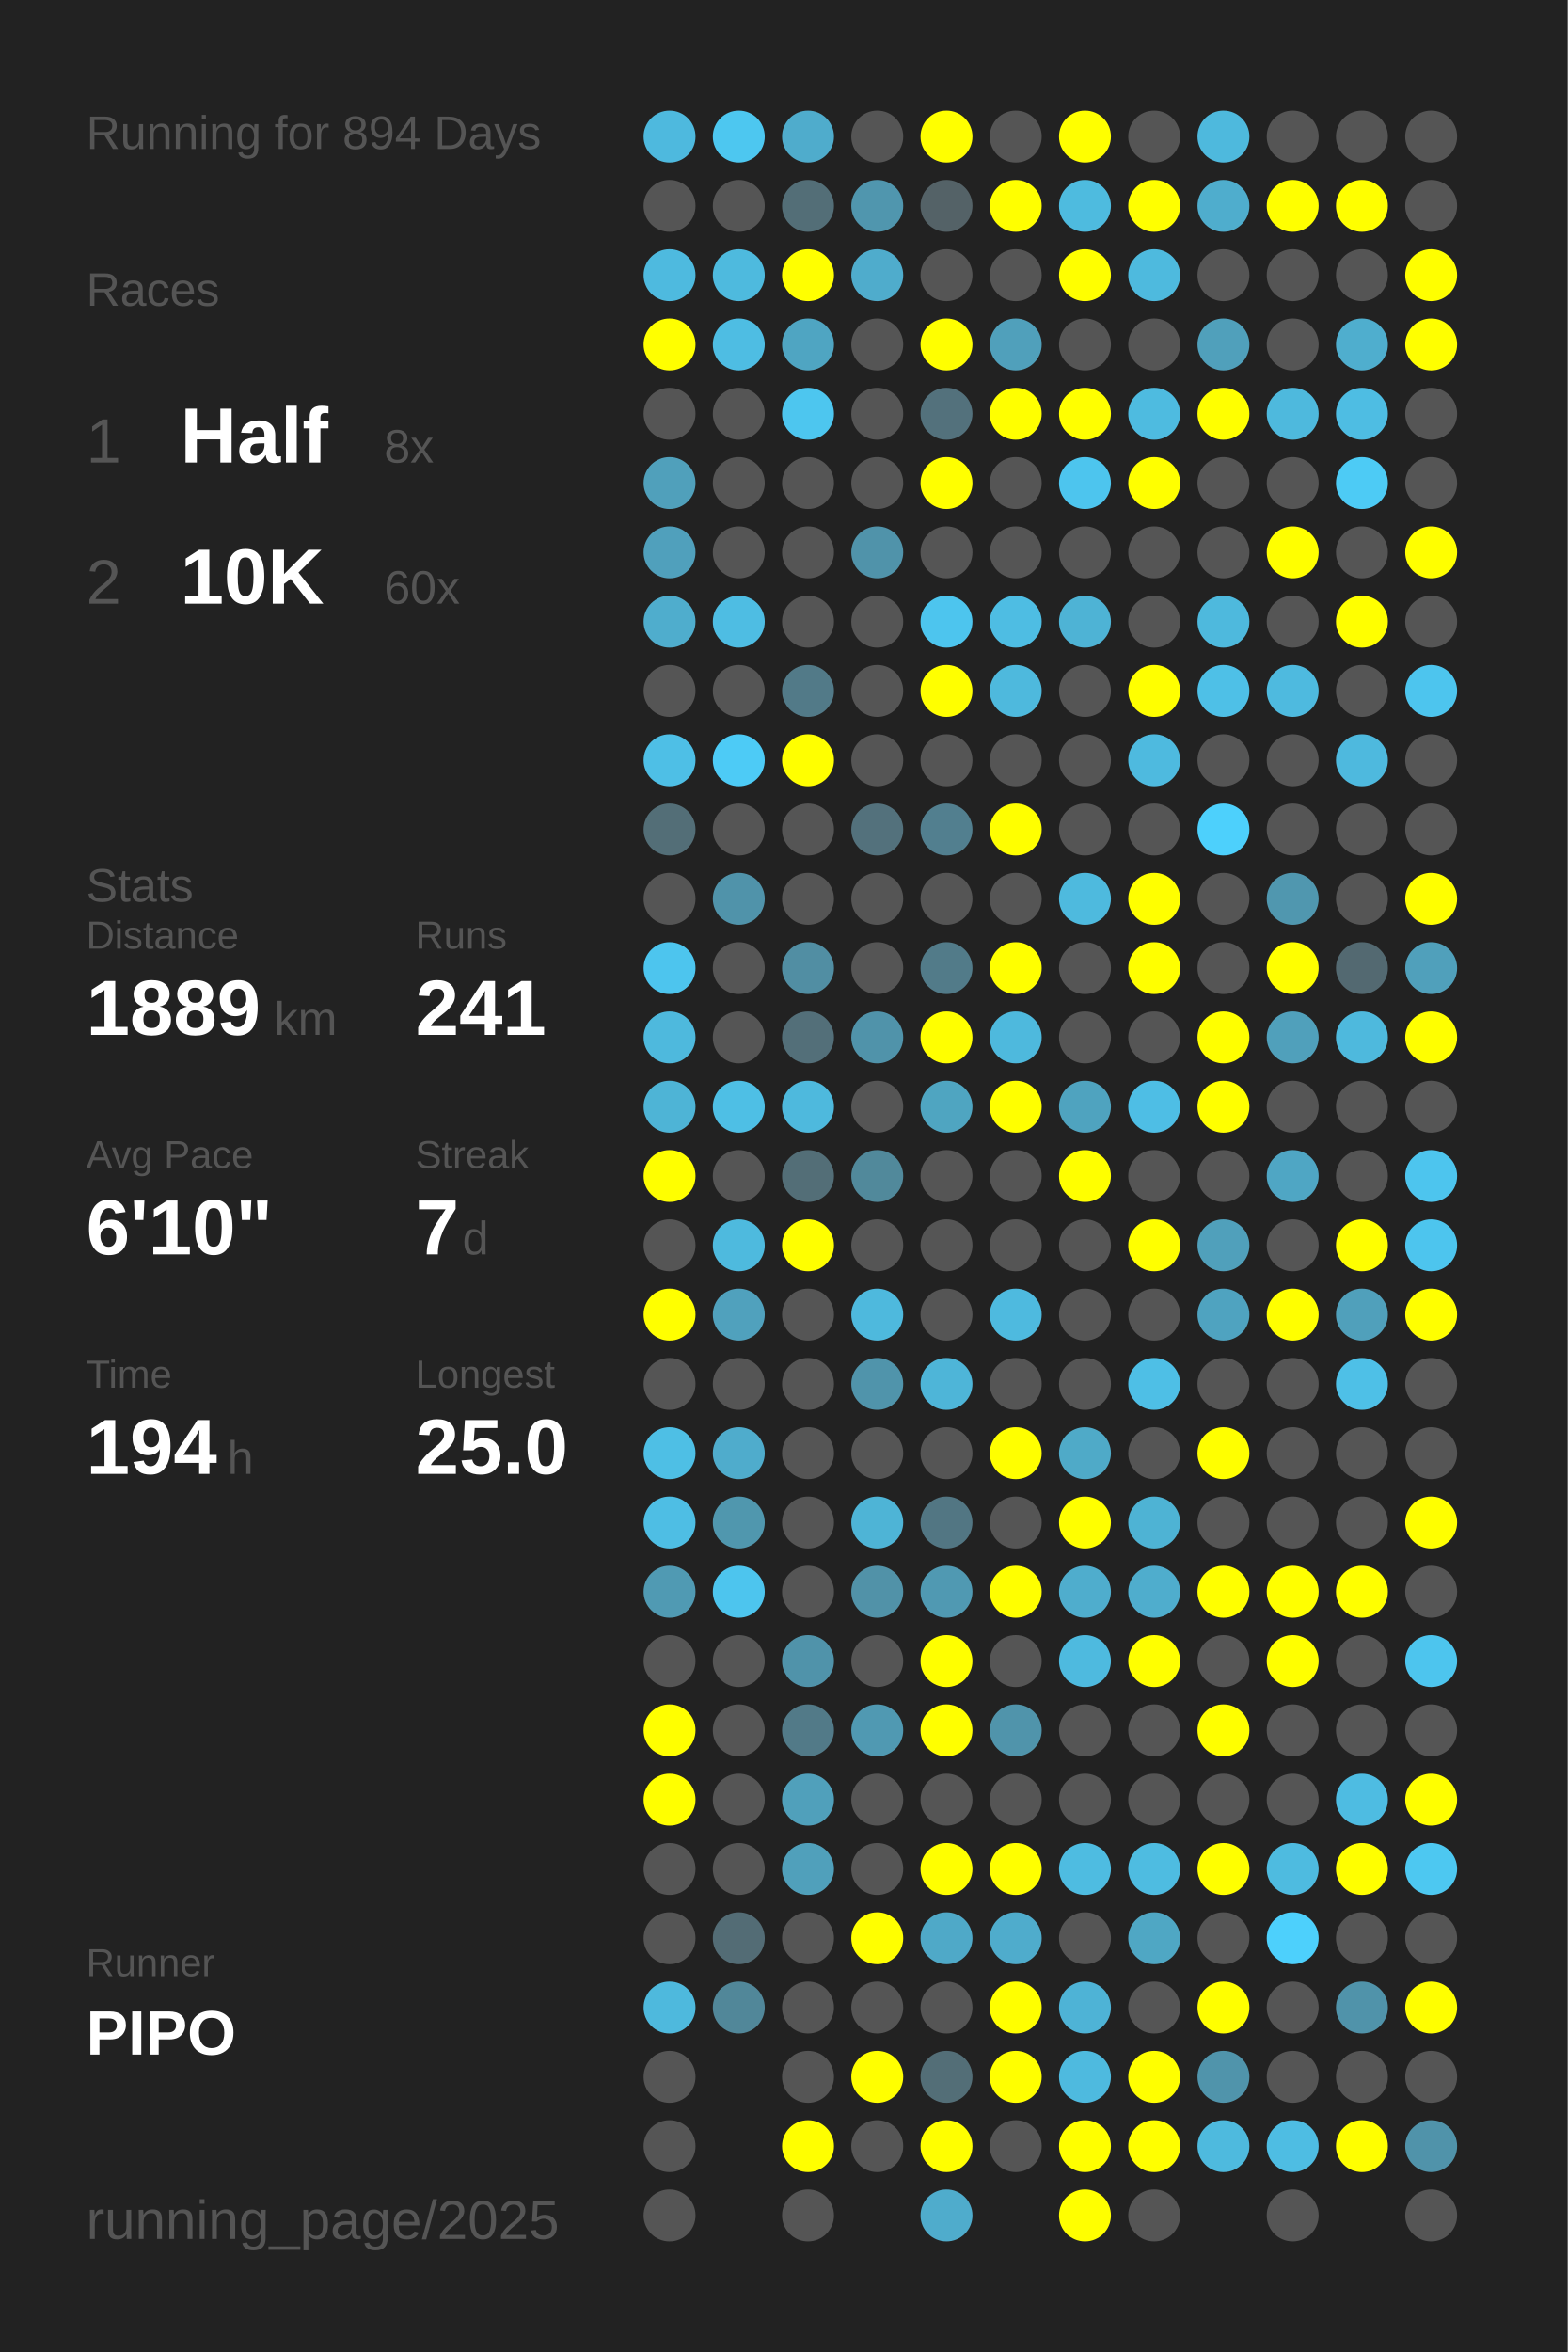
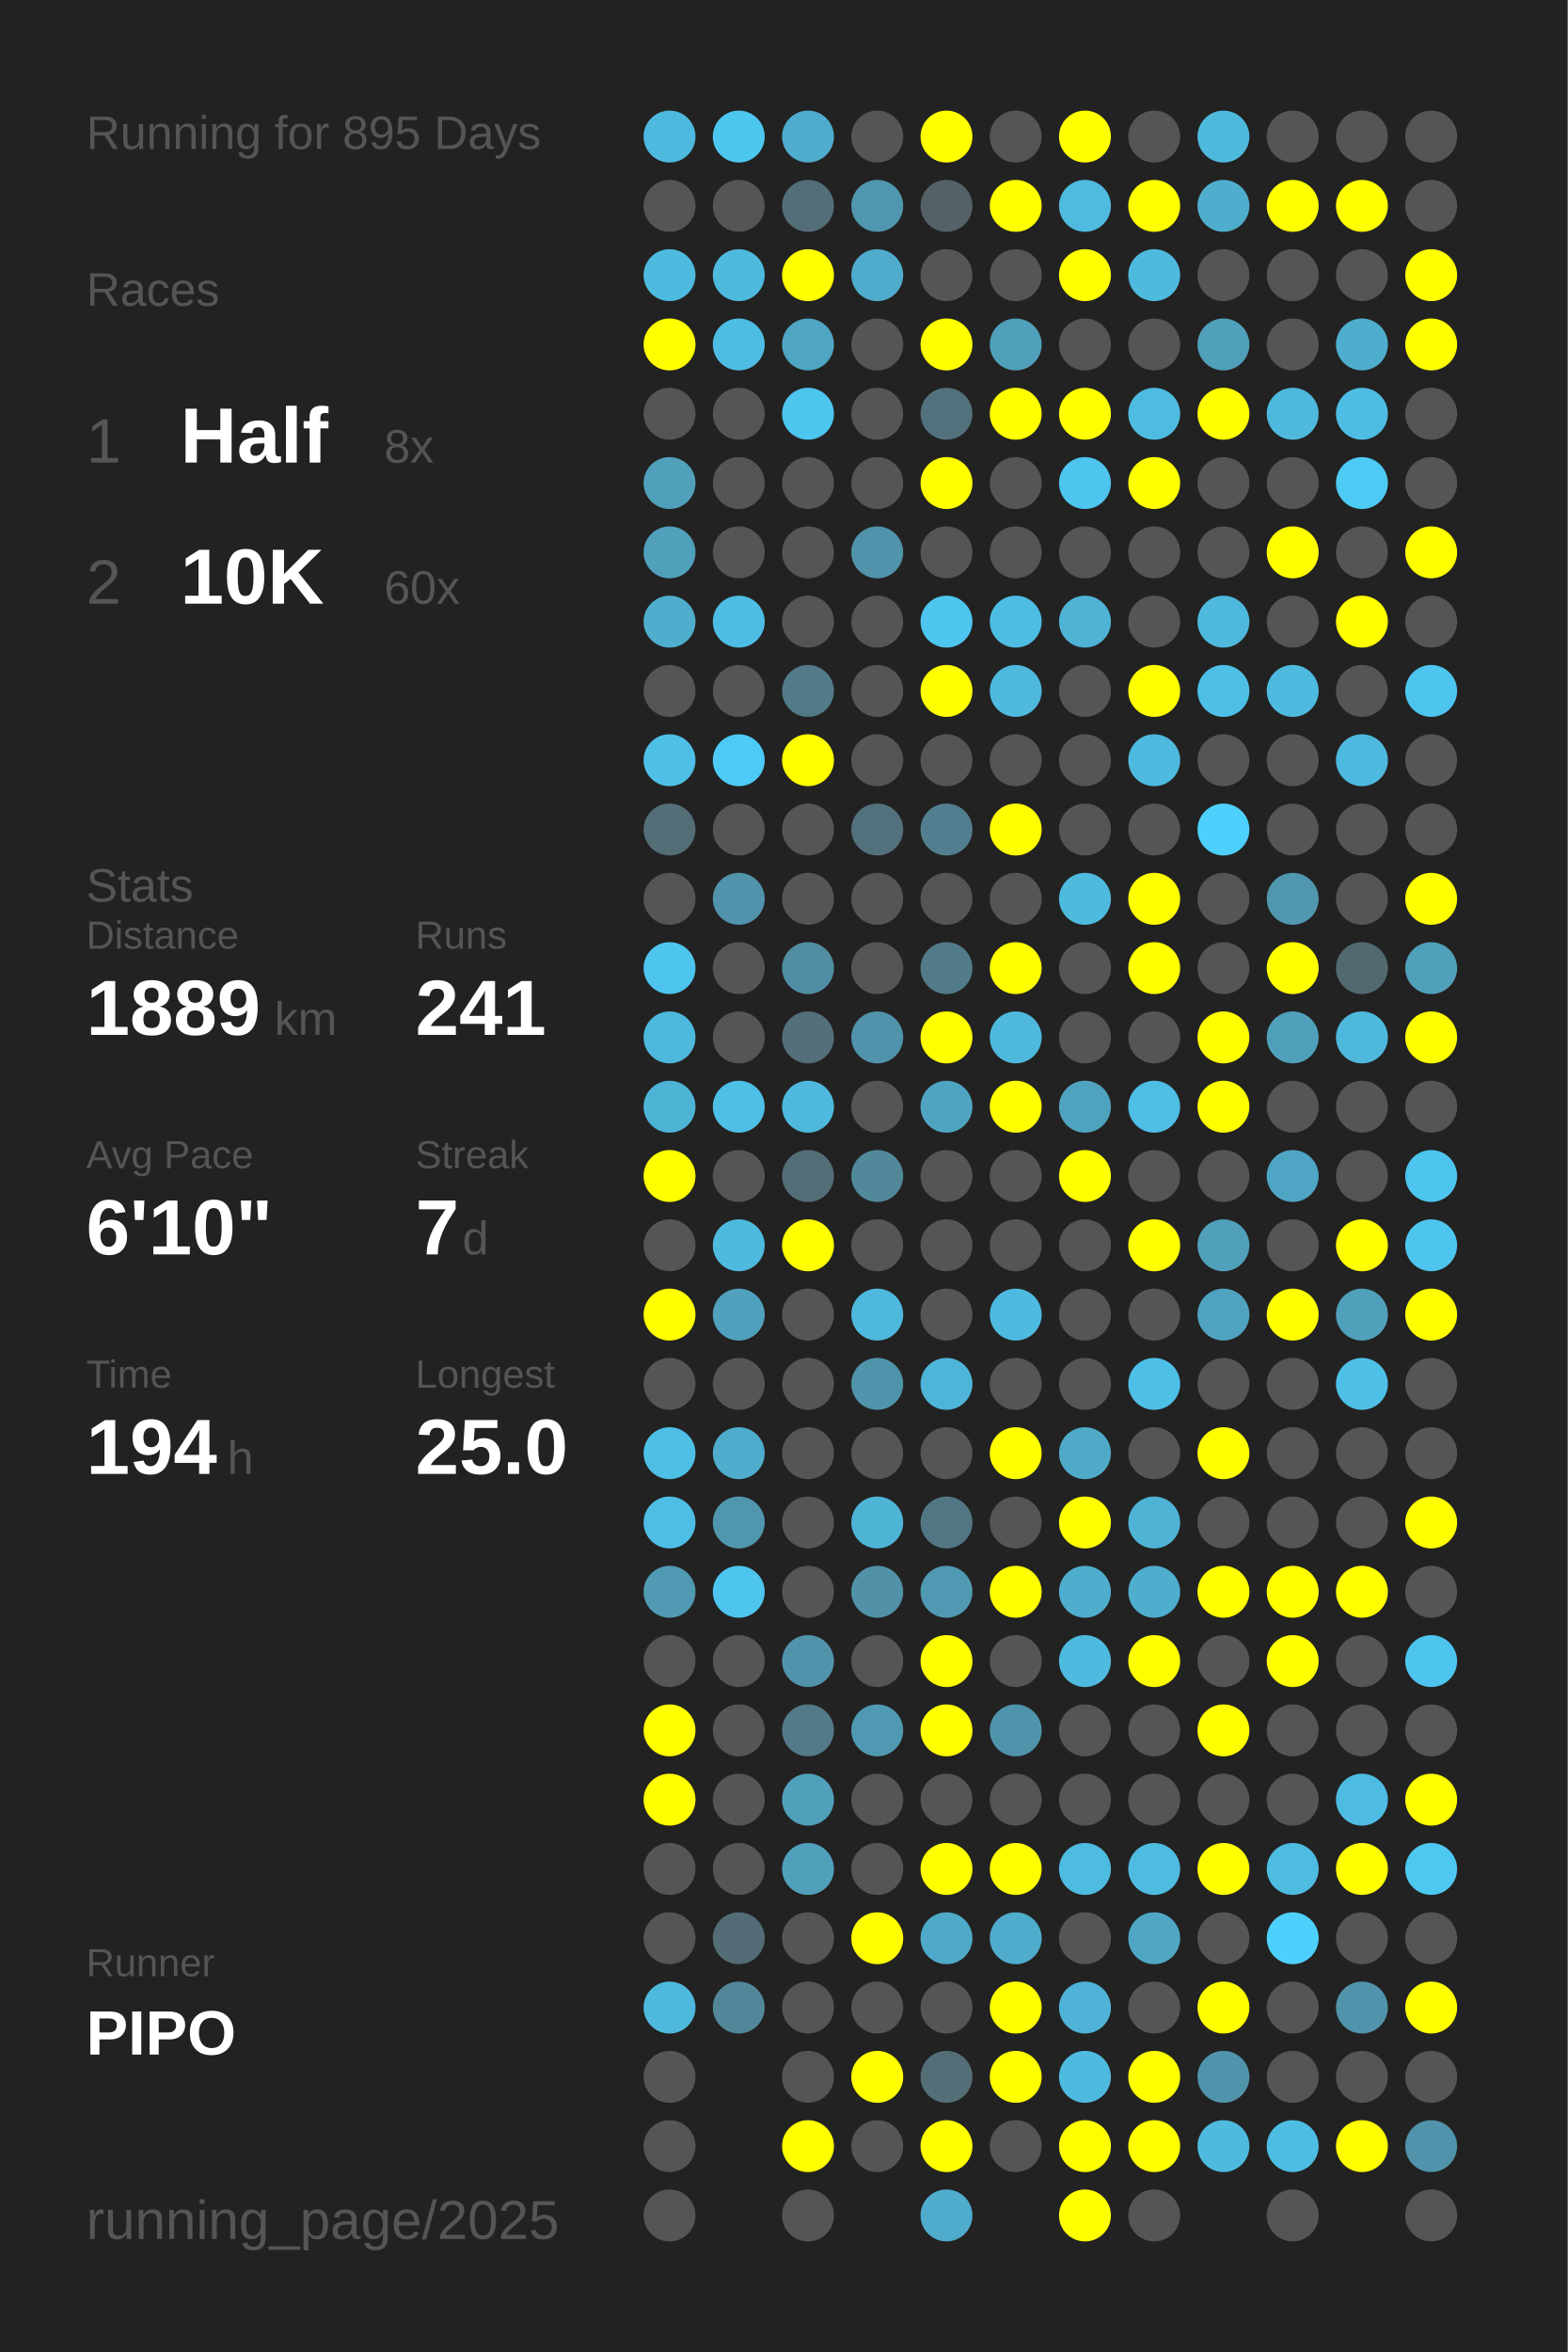
<svg xmlns="http://www.w3.org/2000/svg" baseProfile="full" height="300mm" version="1.1" viewBox="0,0,200,300" width="200mm">
  <defs />
  <rect fill="#222222" height="300" width="200" x="0" y="0" />
-   <text fill="#555555" style="font-size:6px; font-family:Arial;" x="11" y="19">Running for 894 Days</text>
+   <text fill="#555555" style="font-size:6px; font-family:Arial;" x="11" y="19">Running for 895 Days</text>
  <text fill="#555555" style="font-size:6px; font-family:Arial;" x="11" y="39">Races</text>
  <text fill="#555555" style="font-size:8px; font-family:Arial;" x="11" y="59">1</text>
  <text fill="#FFFFFF" style="font-size:10px; font-family:Arial; font-weight:bold;" x="23" y="59">Half</text>
  <text fill="#555555" style="font-size:6px; font-family:Arial;" x="49" y="59">8x</text>
  <text fill="#555555" style="font-size:8px; font-family:Arial;" x="11" y="77">2</text>
  <text fill="#FFFFFF" style="font-size:10px; font-family:Arial; font-weight:bold;" x="23" y="77">10K</text>
  <text fill="#555555" style="font-size:6px; font-family:Arial;" x="49" y="77">60x</text>
  <text fill="#555555" style="font-size:6px; font-family:Arial;" x="11" y="115">Stats</text>
  <text fill="#555555" style="font-size:5px; font-family:Arial;" x="11" y="121">Distance</text>
  <text fill="#FFFFFF" style="font-size:10px; font-family:Arial; font-weight:bold;" x="11" y="132">1889</text>
  <text fill="#555555" style="font-size:6px; font-family:Arial;" x="35" y="132">km</text>
  <text fill="#555555" style="font-size:5px; font-family:Arial;" x="53" y="121">Runs</text>
  <text fill="#FFFFFF" style="font-size:10px; font-family:Arial; font-weight:bold;" x="53" y="132">241</text>
  <text fill="#555555" style="font-size:5px; font-family:Arial;" x="11" y="149">Avg Pace</text>
  <text fill="#FFFFFF" style="font-size:10px; font-family:Arial; font-weight:bold;" x="11" y="160">6'10"</text>
  <text fill="#555555" style="font-size:5px; font-family:Arial;" x="53" y="149">Streak</text>
  <text fill="#FFFFFF" style="font-size:10px; font-family:Arial; font-weight:bold;" x="53" y="160">7</text>
  <text fill="#555555" style="font-size:6px; font-family:Arial;" x="59" y="160">d</text>
  <text fill="#555555" style="font-size:5px; font-family:Arial;" x="11" y="177">Time</text>
  <text fill="#FFFFFF" style="font-size:10px; font-family:Arial; font-weight:bold;" x="11" y="188">194</text>
  <text fill="#555555" style="font-size:6px; font-family:Arial;" x="29" y="188">h</text>
  <text fill="#555555" style="font-size:5px; font-family:Arial;" x="53" y="177">Longest</text>
  <text fill="#FFFFFF" style="font-size:10px; font-family:Arial; font-weight:bold;" x="53" y="188">25.0</text>
  <text fill="#555555" style="font-size:5px; font-family:Arial;" x="11" y="252.065">Runner</text>
  <text fill="#FFFFFF" style="font-size:8px; font-family:Arial; font-weight:bold;" x="11" y="262.065">PIPO</text>
  <text fill="#555555" style="font-size:7px; font-family:Arial;" x="11" y="285.581">running_page/2025</text>
  <circle cx="85.417" cy="17.419" fill="#4eb9de" r="3.312" />
  <circle cx="85.417" cy="26.258" fill="#555555" r="3.312" />
  <circle cx="85.417" cy="35.097" fill="#4ebadf" r="3.312" />
  <circle cx="85.417" cy="43.935" fill="#FFFF00" r="3.312" />
  <circle cx="85.417" cy="52.774" fill="#555555" r="3.312" />
  <circle cx="85.417" cy="61.613" fill="#50a0bb" r="3.312" />
  <circle cx="85.417" cy="70.452" fill="#50a0bc" r="3.312" />
  <circle cx="85.417" cy="79.29" fill="#4fadcd" r="3.312" />
  <circle cx="85.417" cy="88.129" fill="#555555" r="3.312" />
  <circle cx="85.417" cy="96.968" fill="#4ebfe6" r="3.312" />
  <circle cx="85.417" cy="105.806" fill="#536e77" r="3.312" />
  <circle cx="85.417" cy="114.645" fill="#555555" r="3.312" />
  <circle cx="85.417" cy="123.484" fill="#4dc5ee" r="3.312" />
  <circle cx="85.417" cy="132.323" fill="#4eb9dd" r="3.312" />
  <circle cx="85.417" cy="141.161" fill="#4eb4d6" r="3.312" />
  <circle cx="85.417" cy="150" fill="#FFFF00" r="3.312" />
  <circle cx="85.417" cy="158.839" fill="#555555" r="3.312" />
  <circle cx="85.417" cy="167.677" fill="#FFFF00" r="3.312" />
  <circle cx="85.417" cy="176.516" fill="#555555" r="3.312" />
  <circle cx="85.417" cy="185.355" fill="#4ebfe5" r="3.312" />
  <circle cx="85.417" cy="194.194" fill="#4ebee4" r="3.312" />
  <circle cx="85.417" cy="203.032" fill="#509ab3" r="3.312" />
  <circle cx="85.417" cy="211.871" fill="#555555" r="3.312" />
  <circle cx="85.417" cy="220.71" fill="#FFFF00" r="3.312" />
  <circle cx="85.417" cy="229.548" fill="#FFFF00" r="3.312" />
  <circle cx="85.417" cy="238.387" fill="#555555" r="3.312" />
  <circle cx="85.417" cy="247.226" fill="#555555" r="3.312" />
  <circle cx="85.417" cy="256.065" fill="#4eb9dd" r="3.312" />
  <circle cx="85.417" cy="264.903" fill="#555555" r="3.312" />
  <circle cx="85.417" cy="273.742" fill="#555555" r="3.312" />
  <circle cx="85.417" cy="282.581" fill="#555555" r="3.312" />
  <circle cx="94.25" cy="17.419" fill="#4dc7f0" r="3.312" />
  <circle cx="94.25" cy="26.258" fill="#555555" r="3.312" />
  <circle cx="94.25" cy="35.097" fill="#4ebade" r="3.312" />
  <circle cx="94.25" cy="43.935" fill="#4ebde3" r="3.312" />
  <circle cx="94.25" cy="52.774" fill="#555555" r="3.312" />
  <circle cx="94.25" cy="61.613" fill="#555555" r="3.312" />
  <circle cx="94.25" cy="70.452" fill="#555555" r="3.312" />
  <circle cx="94.25" cy="79.29" fill="#4ebde3" r="3.312" />
  <circle cx="94.25" cy="88.129" fill="#555555" r="3.312" />
  <circle cx="94.25" cy="96.968" fill="#4dcbf6" r="3.312" />
  <circle cx="94.25" cy="105.806" fill="#555555" r="3.312" />
  <circle cx="94.25" cy="114.645" fill="#5093aa" r="3.312" />
  <circle cx="94.25" cy="123.484" fill="#555555" r="3.312" />
  <circle cx="94.25" cy="132.323" fill="#555555" r="3.312" />
  <circle cx="94.25" cy="141.161" fill="#4ebfe5" r="3.312" />
  <circle cx="94.25" cy="150" fill="#555555" r="3.312" />
  <circle cx="94.25" cy="158.839" fill="#4ebade" r="3.312" />
  <circle cx="94.25" cy="167.677" fill="#50a1bd" r="3.312" />
  <circle cx="94.25" cy="176.516" fill="#555555" r="3.312" />
  <circle cx="94.25" cy="185.355" fill="#4faccc" r="3.312" />
  <circle cx="94.25" cy="194.194" fill="#5097ae" r="3.312" />
  <circle cx="94.25" cy="203.032" fill="#4dc5ee" r="3.312" />
  <circle cx="94.25" cy="211.871" fill="#555555" r="3.312" />
  <circle cx="94.25" cy="220.71" fill="#555555" r="3.312" />
  <circle cx="94.25" cy="229.548" fill="#555555" r="3.312" />
  <circle cx="94.25" cy="238.387" fill="#555555" r="3.312" />
  <circle cx="94.25" cy="247.226" fill="#536c75" r="3.312" />
  <circle cx="94.25" cy="256.065" fill="#518799" r="3.312" />
  <circle cx="103.083" cy="17.419" fill="#4faccc" r="3.312" />
  <circle cx="103.083" cy="26.258" fill="#536e77" r="3.312" />
  <circle cx="103.083" cy="35.097" fill="#FFFF00" r="3.312" />
  <circle cx="103.083" cy="43.935" fill="#4fa5c2" r="3.312" />
  <circle cx="103.083" cy="52.774" fill="#4dc6ef" r="3.312" />
  <circle cx="103.083" cy="61.613" fill="#555555" r="3.312" />
  <circle cx="103.083" cy="70.452" fill="#555555" r="3.312" />
  <circle cx="103.083" cy="79.29" fill="#555555" r="3.312" />
  <circle cx="103.083" cy="88.129" fill="#527a88" r="3.312" />
  <circle cx="103.083" cy="96.968" fill="#FFFF00" r="3.312" />
  <circle cx="103.083" cy="105.806" fill="#555555" r="3.312" />
  <circle cx="103.083" cy="114.645" fill="#555555" r="3.312" />
  <circle cx="103.083" cy="123.484" fill="#518ea3" r="3.312" />
  <circle cx="103.083" cy="132.323" fill="#536f79" r="3.312" />
  <circle cx="103.083" cy="141.161" fill="#4eb9dd" r="3.312" />
  <circle cx="103.083" cy="150" fill="#536e77" r="3.312" />
  <circle cx="103.083" cy="158.839" fill="#FFFF00" r="3.312" />
  <circle cx="103.083" cy="167.677" fill="#555555" r="3.312" />
  <circle cx="103.083" cy="176.516" fill="#555555" r="3.312" />
  <circle cx="103.083" cy="185.355" fill="#555555" r="3.312" />
  <circle cx="103.083" cy="194.194" fill="#555555" r="3.312" />
  <circle cx="103.083" cy="203.032" fill="#555555" r="3.312" />
  <circle cx="103.083" cy="211.871" fill="#5093aa" r="3.312" />
  <circle cx="103.083" cy="220.71" fill="#527a88" r="3.312" />
  <circle cx="103.083" cy="229.548" fill="#50a0bb" r="3.312" />
  <circle cx="103.083" cy="238.387" fill="#50a0bb" r="3.312" />
  <circle cx="103.083" cy="247.226" fill="#555555" r="3.312" />
  <circle cx="103.083" cy="256.065" fill="#555555" r="3.312" />
  <circle cx="103.083" cy="264.903" fill="#555555" r="3.312" />
  <circle cx="103.083" cy="273.742" fill="#FFFF00" r="3.312" />
  <circle cx="103.083" cy="282.581" fill="#555555" r="3.312" />
  <circle cx="111.917" cy="17.419" fill="#555555" r="3.312" />
  <circle cx="111.917" cy="26.258" fill="#5096ae" r="3.312" />
  <circle cx="111.917" cy="35.097" fill="#4faccc" r="3.312" />
  <circle cx="111.917" cy="43.935" fill="#555555" r="3.312" />
  <circle cx="111.917" cy="52.774" fill="#555555" r="3.312" />
  <circle cx="111.917" cy="61.613" fill="#555555" r="3.312" />
  <circle cx="111.917" cy="70.452" fill="#5093aa" r="3.312" />
  <circle cx="111.917" cy="79.29" fill="#555555" r="3.312" />
  <circle cx="111.917" cy="88.129" fill="#555555" r="3.312" />
  <circle cx="111.917" cy="96.968" fill="#555555" r="3.312" />
  <circle cx="111.917" cy="105.806" fill="#53717c" r="3.312" />
  <circle cx="111.917" cy="114.645" fill="#555555" r="3.312" />
  <circle cx="111.917" cy="123.484" fill="#555555" r="3.312" />
  <circle cx="111.917" cy="132.323" fill="#5093aa" r="3.312" />
  <circle cx="111.917" cy="141.161" fill="#555555" r="3.312" />
  <circle cx="111.917" cy="150" fill="#51899b" r="3.312" />
  <circle cx="111.917" cy="158.839" fill="#555555" r="3.312" />
  <circle cx="111.917" cy="167.677" fill="#4eb9dd" r="3.312" />
  <circle cx="111.917" cy="176.516" fill="#5094ab" r="3.312" />
  <circle cx="111.917" cy="185.355" fill="#555555" r="3.312" />
  <circle cx="111.917" cy="194.194" fill="#4eb4d6" r="3.312" />
  <circle cx="111.917" cy="203.032" fill="#5192a8" r="3.312" />
  <circle cx="111.917" cy="211.871" fill="#555555" r="3.312" />
  <circle cx="111.917" cy="220.71" fill="#5099b2" r="3.312" />
  <circle cx="111.917" cy="229.548" fill="#555555" r="3.312" />
  <circle cx="111.917" cy="238.387" fill="#555555" r="3.312" />
  <circle cx="111.917" cy="247.226" fill="#FFFF00" r="3.312" />
  <circle cx="111.917" cy="256.065" fill="#555555" r="3.312" />
  <circle cx="111.917" cy="264.903" fill="#FFFF00" r="3.312" />
  <circle cx="111.917" cy="273.742" fill="#555555" r="3.312" />
  <circle cx="120.75" cy="17.419" fill="#FFFF00" r="3.312" />
  <circle cx="120.75" cy="26.258" fill="#546267" r="3.312" />
  <circle cx="120.75" cy="35.097" fill="#555555" r="3.312" />
  <circle cx="120.75" cy="43.935" fill="#FFFF00" r="3.312" />
  <circle cx="120.75" cy="52.774" fill="#53717c" r="3.312" />
  <circle cx="120.75" cy="61.613" fill="#FFFF00" r="3.312" />
  <circle cx="120.75" cy="70.452" fill="#555555" r="3.312" />
  <circle cx="120.75" cy="79.29" fill="#4dc5ee" r="3.312" />
  <circle cx="120.75" cy="88.129" fill="#FFFF00" r="3.312" />
  <circle cx="120.75" cy="96.968" fill="#555555" r="3.312" />
  <circle cx="120.75" cy="105.806" fill="#527f8f" r="3.312" />
  <circle cx="120.75" cy="114.645" fill="#555555" r="3.312" />
  <circle cx="120.75" cy="123.484" fill="#527b89" r="3.312" />
  <circle cx="120.75" cy="132.323" fill="#FFFF00" r="3.312" />
  <circle cx="120.75" cy="141.161" fill="#4fa5c1" r="3.312" />
  <circle cx="120.75" cy="150" fill="#555555" r="3.312" />
  <circle cx="120.75" cy="158.839" fill="#555555" r="3.312" />
  <circle cx="120.75" cy="167.677" fill="#555555" r="3.312" />
  <circle cx="120.75" cy="176.516" fill="#4eb5d8" r="3.312" />
  <circle cx="120.75" cy="185.355" fill="#555555" r="3.312" />
  <circle cx="120.75" cy="194.194" fill="#527683" r="3.312" />
  <circle cx="120.75" cy="203.032" fill="#5099b2" r="3.312" />
  <circle cx="120.75" cy="211.871" fill="#FFFF00" r="3.312" />
  <circle cx="120.75" cy="220.71" fill="#FFFF00" r="3.312" />
  <circle cx="120.75" cy="229.548" fill="#555555" r="3.312" />
  <circle cx="120.75" cy="238.387" fill="#FFFF00" r="3.312" />
  <circle cx="120.75" cy="247.226" fill="#4fa9c8" r="3.312" />
  <circle cx="120.75" cy="256.065" fill="#555555" r="3.312" />
  <circle cx="120.75" cy="264.903" fill="#536e77" r="3.312" />
  <circle cx="120.75" cy="273.742" fill="#FFFF00" r="3.312" />
  <circle cx="120.75" cy="282.581" fill="#4faccc" r="3.312" />
  <circle cx="129.583" cy="17.419" fill="#555555" r="3.312" />
  <circle cx="129.583" cy="26.258" fill="#FFFF00" r="3.312" />
  <circle cx="129.583" cy="35.097" fill="#555555" r="3.312" />
  <circle cx="129.583" cy="43.935" fill="#50a0bb" r="3.312" />
  <circle cx="129.583" cy="52.774" fill="#FFFF00" r="3.312" />
  <circle cx="129.583" cy="61.613" fill="#555555" r="3.312" />
  <circle cx="129.583" cy="70.452" fill="#555555" r="3.312" />
  <circle cx="129.583" cy="79.29" fill="#4ebde3" r="3.312" />
  <circle cx="129.583" cy="88.129" fill="#4eb9dd" r="3.312" />
  <circle cx="129.583" cy="96.968" fill="#555555" r="3.312" />
  <circle cx="129.583" cy="105.806" fill="#FFFF00" r="3.312" />
  <circle cx="129.583" cy="114.645" fill="#555555" r="3.312" />
  <circle cx="129.583" cy="123.484" fill="#FFFF00" r="3.312" />
  <circle cx="129.583" cy="132.323" fill="#4eb9dd" r="3.312" />
  <circle cx="129.583" cy="141.161" fill="#FFFF00" r="3.312" />
  <circle cx="129.583" cy="150" fill="#555555" r="3.312" />
  <circle cx="129.583" cy="158.839" fill="#555555" r="3.312" />
  <circle cx="129.583" cy="167.677" fill="#4ebadf" r="3.312" />
  <circle cx="129.583" cy="176.516" fill="#555555" r="3.312" />
  <circle cx="129.583" cy="185.355" fill="#FFFF00" r="3.312" />
  <circle cx="129.583" cy="194.194" fill="#555555" r="3.312" />
  <circle cx="129.583" cy="203.032" fill="#FFFF00" r="3.312" />
  <circle cx="129.583" cy="211.871" fill="#555555" r="3.312" />
  <circle cx="129.583" cy="220.71" fill="#5094ab" r="3.312" />
  <circle cx="129.583" cy="229.548" fill="#555555" r="3.312" />
  <circle cx="129.583" cy="238.387" fill="#FFFF00" r="3.312" />
  <circle cx="129.583" cy="247.226" fill="#4faccc" r="3.312" />
  <circle cx="129.583" cy="256.065" fill="#FFFF00" r="3.312" />
  <circle cx="129.583" cy="264.903" fill="#FFFF00" r="3.312" />
  <circle cx="129.583" cy="273.742" fill="#555555" r="3.312" />
  <circle cx="138.417" cy="17.419" fill="#FFFF00" r="3.312" />
  <circle cx="138.417" cy="26.258" fill="#4ebbdf" r="3.312" />
  <circle cx="138.417" cy="35.097" fill="#FFFF00" r="3.312" />
  <circle cx="138.417" cy="43.935" fill="#555555" r="3.312" />
  <circle cx="138.417" cy="52.774" fill="#FFFF00" r="3.312" />
  <circle cx="138.417" cy="61.613" fill="#4dc5ee" r="3.312" />
  <circle cx="138.417" cy="70.452" fill="#555555" r="3.312" />
  <circle cx="138.417" cy="79.29" fill="#4eb3d5" r="3.312" />
  <circle cx="138.417" cy="88.129" fill="#555555" r="3.312" />
  <circle cx="138.417" cy="96.968" fill="#555555" r="3.312" />
  <circle cx="138.417" cy="105.806" fill="#555555" r="3.312" />
  <circle cx="138.417" cy="114.645" fill="#4ebade" r="3.312" />
  <circle cx="138.417" cy="123.484" fill="#555555" r="3.312" />
  <circle cx="138.417" cy="132.323" fill="#555555" r="3.312" />
  <circle cx="138.417" cy="141.161" fill="#4fa3bf" r="3.312" />
  <circle cx="138.417" cy="150" fill="#FFFF00" r="3.312" />
  <circle cx="138.417" cy="158.839" fill="#555555" r="3.312" />
  <circle cx="138.417" cy="167.677" fill="#555555" r="3.312" />
  <circle cx="138.417" cy="176.516" fill="#555555" r="3.312" />
  <circle cx="138.417" cy="185.355" fill="#4faac8" r="3.312" />
  <circle cx="138.417" cy="194.194" fill="#FFFF00" r="3.312" />
  <circle cx="138.417" cy="203.032" fill="#4fadcd" r="3.312" />
  <circle cx="138.417" cy="211.871" fill="#4ebadf" r="3.312" />
  <circle cx="138.417" cy="220.71" fill="#555555" r="3.312" />
  <circle cx="138.417" cy="229.548" fill="#555555" r="3.312" />
  <circle cx="138.417" cy="238.387" fill="#4ebce1" r="3.312" />
  <circle cx="138.417" cy="247.226" fill="#555555" r="3.312" />
  <circle cx="138.417" cy="256.065" fill="#4eb3d6" r="3.312" />
  <circle cx="138.417" cy="264.903" fill="#4ebadf" r="3.312" />
  <circle cx="138.417" cy="273.742" fill="#FFFF00" r="3.312" />
  <circle cx="138.417" cy="282.581" fill="#FFFF00" r="3.312" />
  <circle cx="147.25" cy="17.419" fill="#555555" r="3.312" />
  <circle cx="147.25" cy="26.258" fill="#FFFF00" r="3.312" />
  <circle cx="147.25" cy="35.097" fill="#4ebade" r="3.312" />
  <circle cx="147.25" cy="43.935" fill="#555555" r="3.312" />
  <circle cx="147.25" cy="52.774" fill="#4ebbe0" r="3.312" />
  <circle cx="147.25" cy="61.613" fill="#FFFF00" r="3.312" />
  <circle cx="147.25" cy="70.452" fill="#555555" r="3.312" />
  <circle cx="147.25" cy="79.29" fill="#555555" r="3.312" />
  <circle cx="147.25" cy="88.129" fill="#FFFF00" r="3.312" />
  <circle cx="147.25" cy="96.968" fill="#4ebadf" r="3.312" />
  <circle cx="147.25" cy="105.806" fill="#555555" r="3.312" />
  <circle cx="147.25" cy="114.645" fill="#FFFF00" r="3.312" />
  <circle cx="147.25" cy="123.484" fill="#FFFF00" r="3.312" />
  <circle cx="147.25" cy="132.323" fill="#555555" r="3.312" />
  <circle cx="147.25" cy="141.161" fill="#4ebee5" r="3.312" />
  <circle cx="147.25" cy="150" fill="#555555" r="3.312" />
  <circle cx="147.25" cy="158.839" fill="#FFFF00" r="3.312" />
  <circle cx="147.25" cy="167.677" fill="#555555" r="3.312" />
  <circle cx="147.25" cy="176.516" fill="#4ebfe6" r="3.312" />
  <circle cx="147.25" cy="185.355" fill="#555555" r="3.312" />
  <circle cx="147.25" cy="194.194" fill="#4eb3d4" r="3.312" />
  <circle cx="147.25" cy="203.032" fill="#4fadcd" r="3.312" />
  <circle cx="147.25" cy="211.871" fill="#FFFF00" r="3.312" />
  <circle cx="147.25" cy="220.71" fill="#555555" r="3.312" />
  <circle cx="147.25" cy="229.548" fill="#555555" r="3.312" />
  <circle cx="147.25" cy="238.387" fill="#4ebce1" r="3.312" />
  <circle cx="147.25" cy="247.226" fill="#4fa7c4" r="3.312" />
  <circle cx="147.25" cy="256.065" fill="#555555" r="3.312" />
  <circle cx="147.25" cy="264.903" fill="#FFFF00" r="3.312" />
  <circle cx="147.25" cy="273.742" fill="#FFFF00" r="3.312" />
  <circle cx="147.25" cy="282.581" fill="#555555" r="3.312" />
  <circle cx="156.083" cy="17.419" fill="#4eb9dd" r="3.312" />
  <circle cx="156.083" cy="26.258" fill="#4fadcd" r="3.312" />
  <circle cx="156.083" cy="35.097" fill="#555555" r="3.312" />
  <circle cx="156.083" cy="43.935" fill="#50a0bb" r="3.312" />
  <circle cx="156.083" cy="52.774" fill="#FFFF00" r="3.312" />
  <circle cx="156.083" cy="61.613" fill="#555555" r="3.312" />
  <circle cx="156.083" cy="70.452" fill="#555555" r="3.312" />
  <circle cx="156.083" cy="79.29" fill="#4eb9dd" r="3.312" />
  <circle cx="156.083" cy="88.129" fill="#4ec0e7" r="3.312" />
  <circle cx="156.083" cy="96.968" fill="#555555" r="3.312" />
  <circle cx="156.083" cy="105.806" fill="#4dd0fc" r="3.312" />
  <circle cx="156.083" cy="114.645" fill="#555555" r="3.312" />
  <circle cx="156.083" cy="123.484" fill="#555555" r="3.312" />
  <circle cx="156.083" cy="132.323" fill="#FFFF00" r="3.312" />
  <circle cx="156.083" cy="141.161" fill="#FFFF00" r="3.312" />
  <circle cx="156.083" cy="150" fill="#555555" r="3.312" />
  <circle cx="156.083" cy="158.839" fill="#50a0bb" r="3.312" />
  <circle cx="156.083" cy="167.677" fill="#4fa3c0" r="3.312" />
  <circle cx="156.083" cy="176.516" fill="#555555" r="3.312" />
  <circle cx="156.083" cy="185.355" fill="#FFFF00" r="3.312" />
  <circle cx="156.083" cy="194.194" fill="#555555" r="3.312" />
  <circle cx="156.083" cy="203.032" fill="#FFFF00" r="3.312" />
  <circle cx="156.083" cy="211.871" fill="#555555" r="3.312" />
  <circle cx="156.083" cy="220.71" fill="#FFFF00" r="3.312" />
  <circle cx="156.083" cy="229.548" fill="#555555" r="3.312" />
  <circle cx="156.083" cy="238.387" fill="#FFFF00" r="3.312" />
  <circle cx="156.083" cy="247.226" fill="#555555" r="3.312" />
  <circle cx="156.083" cy="256.065" fill="#FFFF00" r="3.312" />
  <circle cx="156.083" cy="264.903" fill="#5094ab" r="3.312" />
  <circle cx="156.083" cy="273.742" fill="#4ebade" r="3.312" />
  <circle cx="164.917" cy="17.419" fill="#555555" r="3.312" />
  <circle cx="164.917" cy="26.258" fill="#FFFF00" r="3.312" />
  <circle cx="164.917" cy="35.097" fill="#555555" r="3.312" />
  <circle cx="164.917" cy="43.935" fill="#555555" r="3.312" />
  <circle cx="164.917" cy="52.774" fill="#4eb9dd" r="3.312" />
  <circle cx="164.917" cy="61.613" fill="#555555" r="3.312" />
  <circle cx="164.917" cy="70.452" fill="#FFFF00" r="3.312" />
  <circle cx="164.917" cy="79.29" fill="#555555" r="3.312" />
  <circle cx="164.917" cy="88.129" fill="#4ebadf" r="3.312" />
  <circle cx="164.917" cy="96.968" fill="#555555" r="3.312" />
  <circle cx="164.917" cy="105.806" fill="#555555" r="3.312" />
  <circle cx="164.917" cy="114.645" fill="#5097af" r="3.312" />
  <circle cx="164.917" cy="123.484" fill="#FFFF00" r="3.312" />
  <circle cx="164.917" cy="132.323" fill="#50a0bb" r="3.312" />
  <circle cx="164.917" cy="141.161" fill="#555555" r="3.312" />
  <circle cx="164.917" cy="150" fill="#4fa6c4" r="3.312" />
  <circle cx="164.917" cy="158.839" fill="#555555" r="3.312" />
  <circle cx="164.917" cy="167.677" fill="#FFFF00" r="3.312" />
  <circle cx="164.917" cy="176.516" fill="#555555" r="3.312" />
  <circle cx="164.917" cy="185.355" fill="#555555" r="3.312" />
  <circle cx="164.917" cy="194.194" fill="#555555" r="3.312" />
  <circle cx="164.917" cy="203.032" fill="#FFFF00" r="3.312" />
  <circle cx="164.917" cy="211.871" fill="#FFFF00" r="3.312" />
  <circle cx="164.917" cy="220.71" fill="#555555" r="3.312" />
  <circle cx="164.917" cy="229.548" fill="#555555" r="3.312" />
  <circle cx="164.917" cy="238.387" fill="#4ebbe0" r="3.312" />
  <circle cx="164.917" cy="247.226" fill="#4dd0fc" r="3.312" />
  <circle cx="164.917" cy="256.065" fill="#555555" r="3.312" />
  <circle cx="164.917" cy="264.903" fill="#555555" r="3.312" />
  <circle cx="164.917" cy="273.742" fill="#4ebde3" r="3.312" />
  <circle cx="164.917" cy="282.581" fill="#555555" r="3.312" />
  <circle cx="173.75" cy="17.419" fill="#555555" r="3.312" />
  <circle cx="173.75" cy="26.258" fill="#FFFF00" r="3.312" />
  <circle cx="173.75" cy="35.097" fill="#555555" r="3.312" />
  <circle cx="173.75" cy="43.935" fill="#4faece" r="3.312" />
  <circle cx="173.75" cy="52.774" fill="#4ebde3" r="3.312" />
  <circle cx="173.75" cy="61.613" fill="#4dcbf5" r="3.312" />
  <circle cx="173.75" cy="70.452" fill="#555555" r="3.312" />
  <circle cx="173.75" cy="79.29" fill="#FFFF00" r="3.312" />
  <circle cx="173.75" cy="88.129" fill="#555555" r="3.312" />
  <circle cx="173.75" cy="96.968" fill="#4eb9de" r="3.312" />
  <circle cx="173.75" cy="105.806" fill="#555555" r="3.312" />
  <circle cx="173.75" cy="114.645" fill="#555555" r="3.312" />
  <circle cx="173.75" cy="123.484" fill="#536971" r="3.312" />
  <circle cx="173.75" cy="132.323" fill="#4eb9dd" r="3.312" />
  <circle cx="173.75" cy="141.161" fill="#555555" r="3.312" />
  <circle cx="173.75" cy="150" fill="#555555" r="3.312" />
  <circle cx="173.75" cy="158.839" fill="#FFFF00" r="3.312" />
  <circle cx="173.75" cy="167.677" fill="#50a0bb" r="3.312" />
  <circle cx="173.75" cy="176.516" fill="#4ec0e7" r="3.312" />
  <circle cx="173.75" cy="185.355" fill="#555555" r="3.312" />
  <circle cx="173.75" cy="194.194" fill="#555555" r="3.312" />
  <circle cx="173.75" cy="203.032" fill="#FFFF00" r="3.312" />
  <circle cx="173.75" cy="211.871" fill="#555555" r="3.312" />
  <circle cx="173.75" cy="220.71" fill="#555555" r="3.312" />
  <circle cx="173.75" cy="229.548" fill="#4ebce2" r="3.312" />
  <circle cx="173.75" cy="238.387" fill="#FFFF00" r="3.312" />
  <circle cx="173.75" cy="247.226" fill="#555555" r="3.312" />
  <circle cx="173.75" cy="256.065" fill="#5093aa" r="3.312" />
  <circle cx="173.75" cy="264.903" fill="#555555" r="3.312" />
  <circle cx="173.75" cy="273.742" fill="#FFFF00" r="3.312" />
  <circle cx="182.583" cy="17.419" fill="#555555" r="3.312" />
  <circle cx="182.583" cy="26.258" fill="#555555" r="3.312" />
  <circle cx="182.583" cy="35.097" fill="#FFFF00" r="3.312" />
  <circle cx="182.583" cy="43.935" fill="#FFFF00" r="3.312" />
  <circle cx="182.583" cy="52.774" fill="#555555" r="3.312" />
  <circle cx="182.583" cy="61.613" fill="#555555" r="3.312" />
  <circle cx="182.583" cy="70.452" fill="#FFFF00" r="3.312" />
  <circle cx="182.583" cy="79.29" fill="#555555" r="3.312" />
  <circle cx="182.583" cy="88.129" fill="#4dc5ee" r="3.312" />
  <circle cx="182.583" cy="96.968" fill="#555555" r="3.312" />
  <circle cx="182.583" cy="105.806" fill="#555555" r="3.312" />
  <circle cx="182.583" cy="114.645" fill="#FFFF00" r="3.312" />
  <circle cx="182.583" cy="123.484" fill="#50a0bb" r="3.312" />
  <circle cx="182.583" cy="132.323" fill="#FFFF00" r="3.312" />
  <circle cx="182.583" cy="141.161" fill="#555555" r="3.312" />
  <circle cx="182.583" cy="150" fill="#4dc5ee" r="3.312" />
  <circle cx="182.583" cy="158.839" fill="#4dc5ee" r="3.312" />
  <circle cx="182.583" cy="167.677" fill="#FFFF00" r="3.312" />
  <circle cx="182.583" cy="176.516" fill="#555555" r="3.312" />
  <circle cx="182.583" cy="185.355" fill="#555555" r="3.312" />
  <circle cx="182.583" cy="194.194" fill="#FFFF00" r="3.312" />
  <circle cx="182.583" cy="203.032" fill="#555555" r="3.312" />
  <circle cx="182.583" cy="211.871" fill="#4dc5ee" r="3.312" />
  <circle cx="182.583" cy="220.71" fill="#555555" r="3.312" />
  <circle cx="182.583" cy="229.548" fill="#FFFF00" r="3.312" />
  <circle cx="182.583" cy="238.387" fill="#4dc8f1" r="3.312" />
  <circle cx="182.583" cy="247.226" fill="#555555" r="3.312" />
  <circle cx="182.583" cy="256.065" fill="#FFFF00" r="3.312" />
  <circle cx="182.583" cy="264.903" fill="#555555" r="3.312" />
  <circle cx="182.583" cy="273.742" fill="#5093aa" r="3.312" />
  <circle cx="182.583" cy="282.581" fill="#555555" r="3.312" />
</svg>
